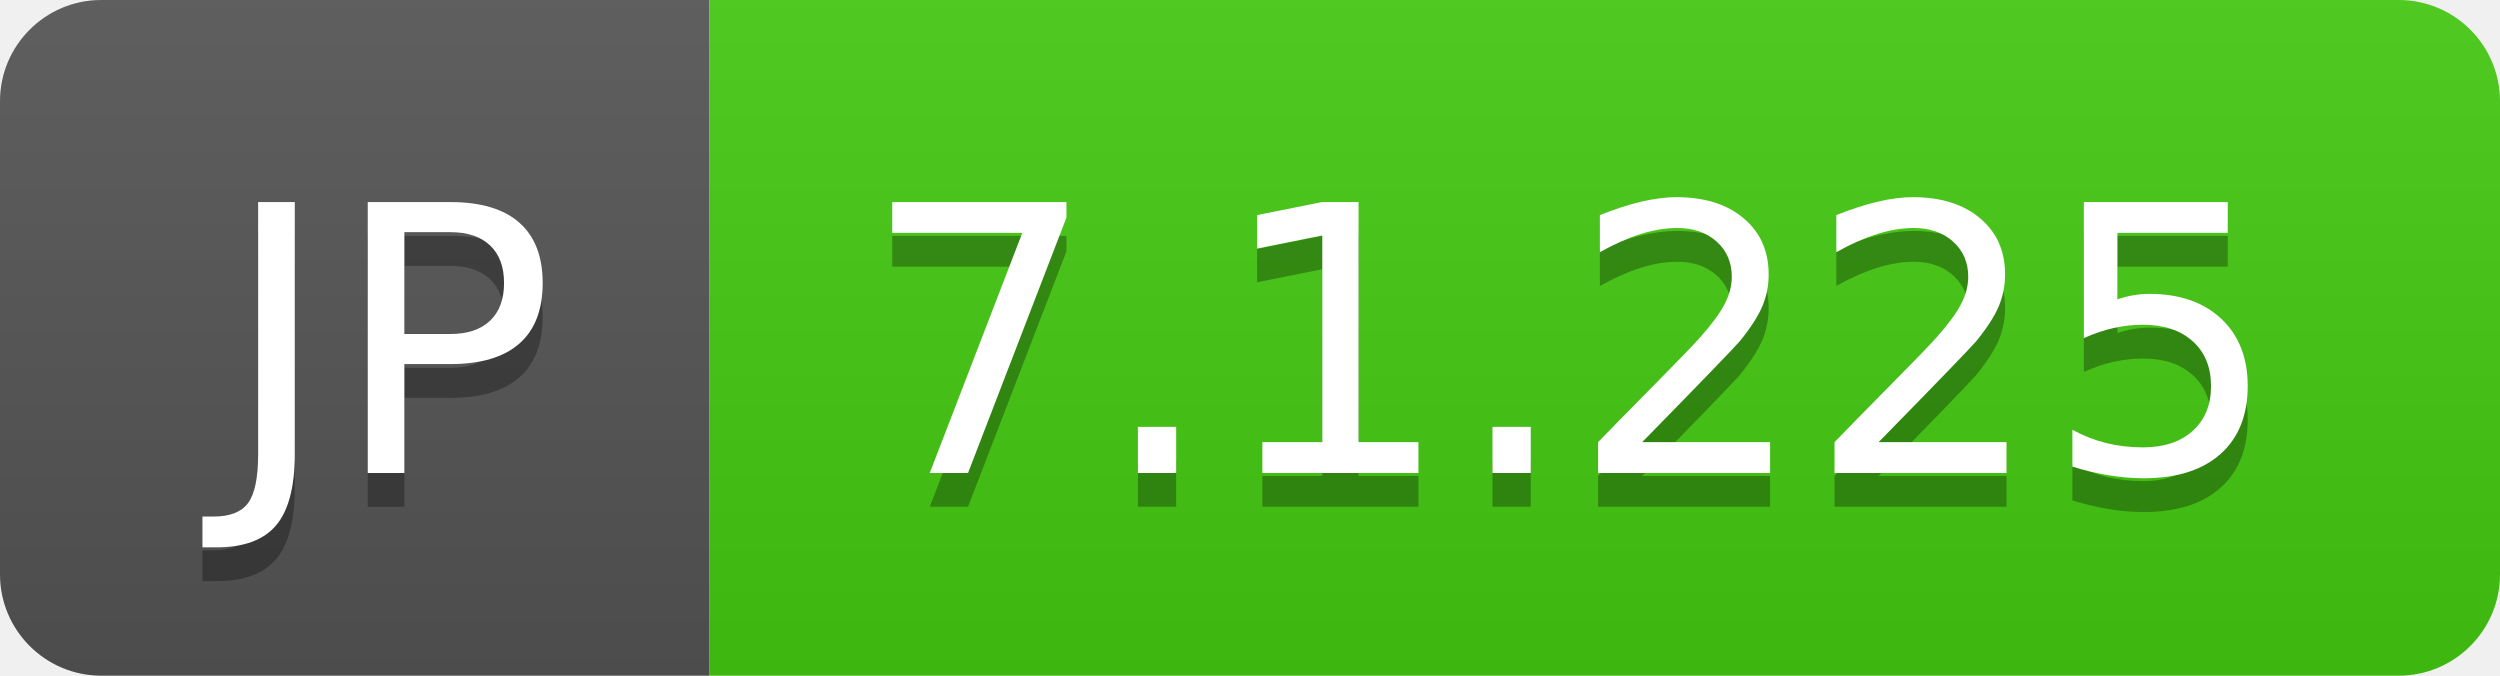
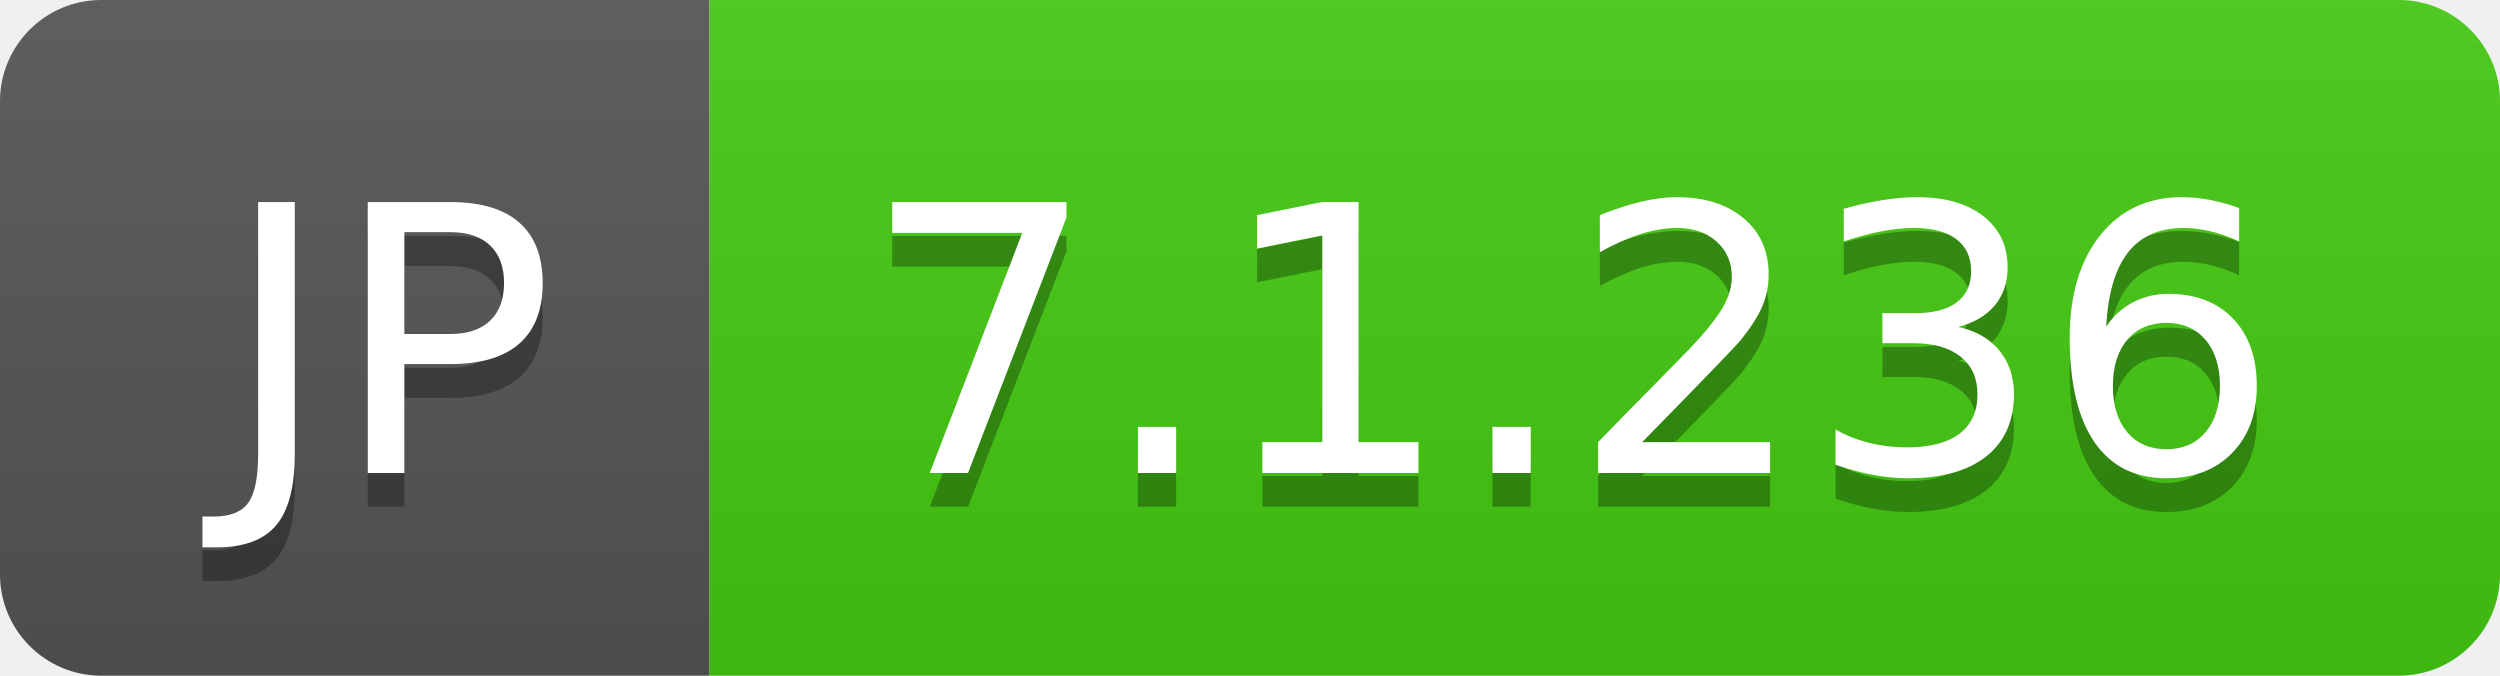
- <svg xmlns="http://www.w3.org/2000/svg" width="74" height="20" role="img" aria-label="JP: 7.1.225">
+ <svg xmlns="http://www.w3.org/2000/svg" width="74" height="20" role="img" aria-label="JP: 7.1.236">
  <linearGradient id="s" x2="0" y2="100%">
    <stop offset="0" stop-color="#bbb" stop-opacity=".1" />
    <stop offset="1" stop-opacity=".1" />
  </linearGradient>
  <clipPath id="r">
    <rect width="74" height="20" rx="3" fill="#fff" />
  </clipPath>
  <g clip-path="url(#r)">
    <rect width="21" height="20" fill="#555" />
    <rect x="21" width="53" height="20" fill="#4c1" />
    <rect width="74" height="20" fill="url(#s)" />
  </g>
  <g fill="#fff" text-anchor="middle" font-family="Verdana,Geneva,DejaVu Sans,sans-serif" text-rendering="geometricPrecision" font-size="110">
    <text aria-hidden="true" x="115" y="150" fill="#010101" fill-opacity=".3" transform="scale(.1)" textLength="110">JP</text>
    <text x="115" y="140" transform="scale(.1)" fill="#fff" textLength="110">JP</text>
-     <text aria-hidden="true" x="465" y="150" fill="#010101" fill-opacity=".3" transform="scale(.1)" textLength="430">7.1.225</text>
-     <text x="465" y="140" transform="scale(.1)" fill="#fff" textLength="430">7.1.225</text>
+     <text aria-hidden="true" x="465" y="150" fill="#010101" fill-opacity=".3" transform="scale(.1)" textLength="430">7.1.236</text>
+     <text x="465" y="140" transform="scale(.1)" fill="#fff" textLength="430">7.1.236</text>
  </g>
</svg>
